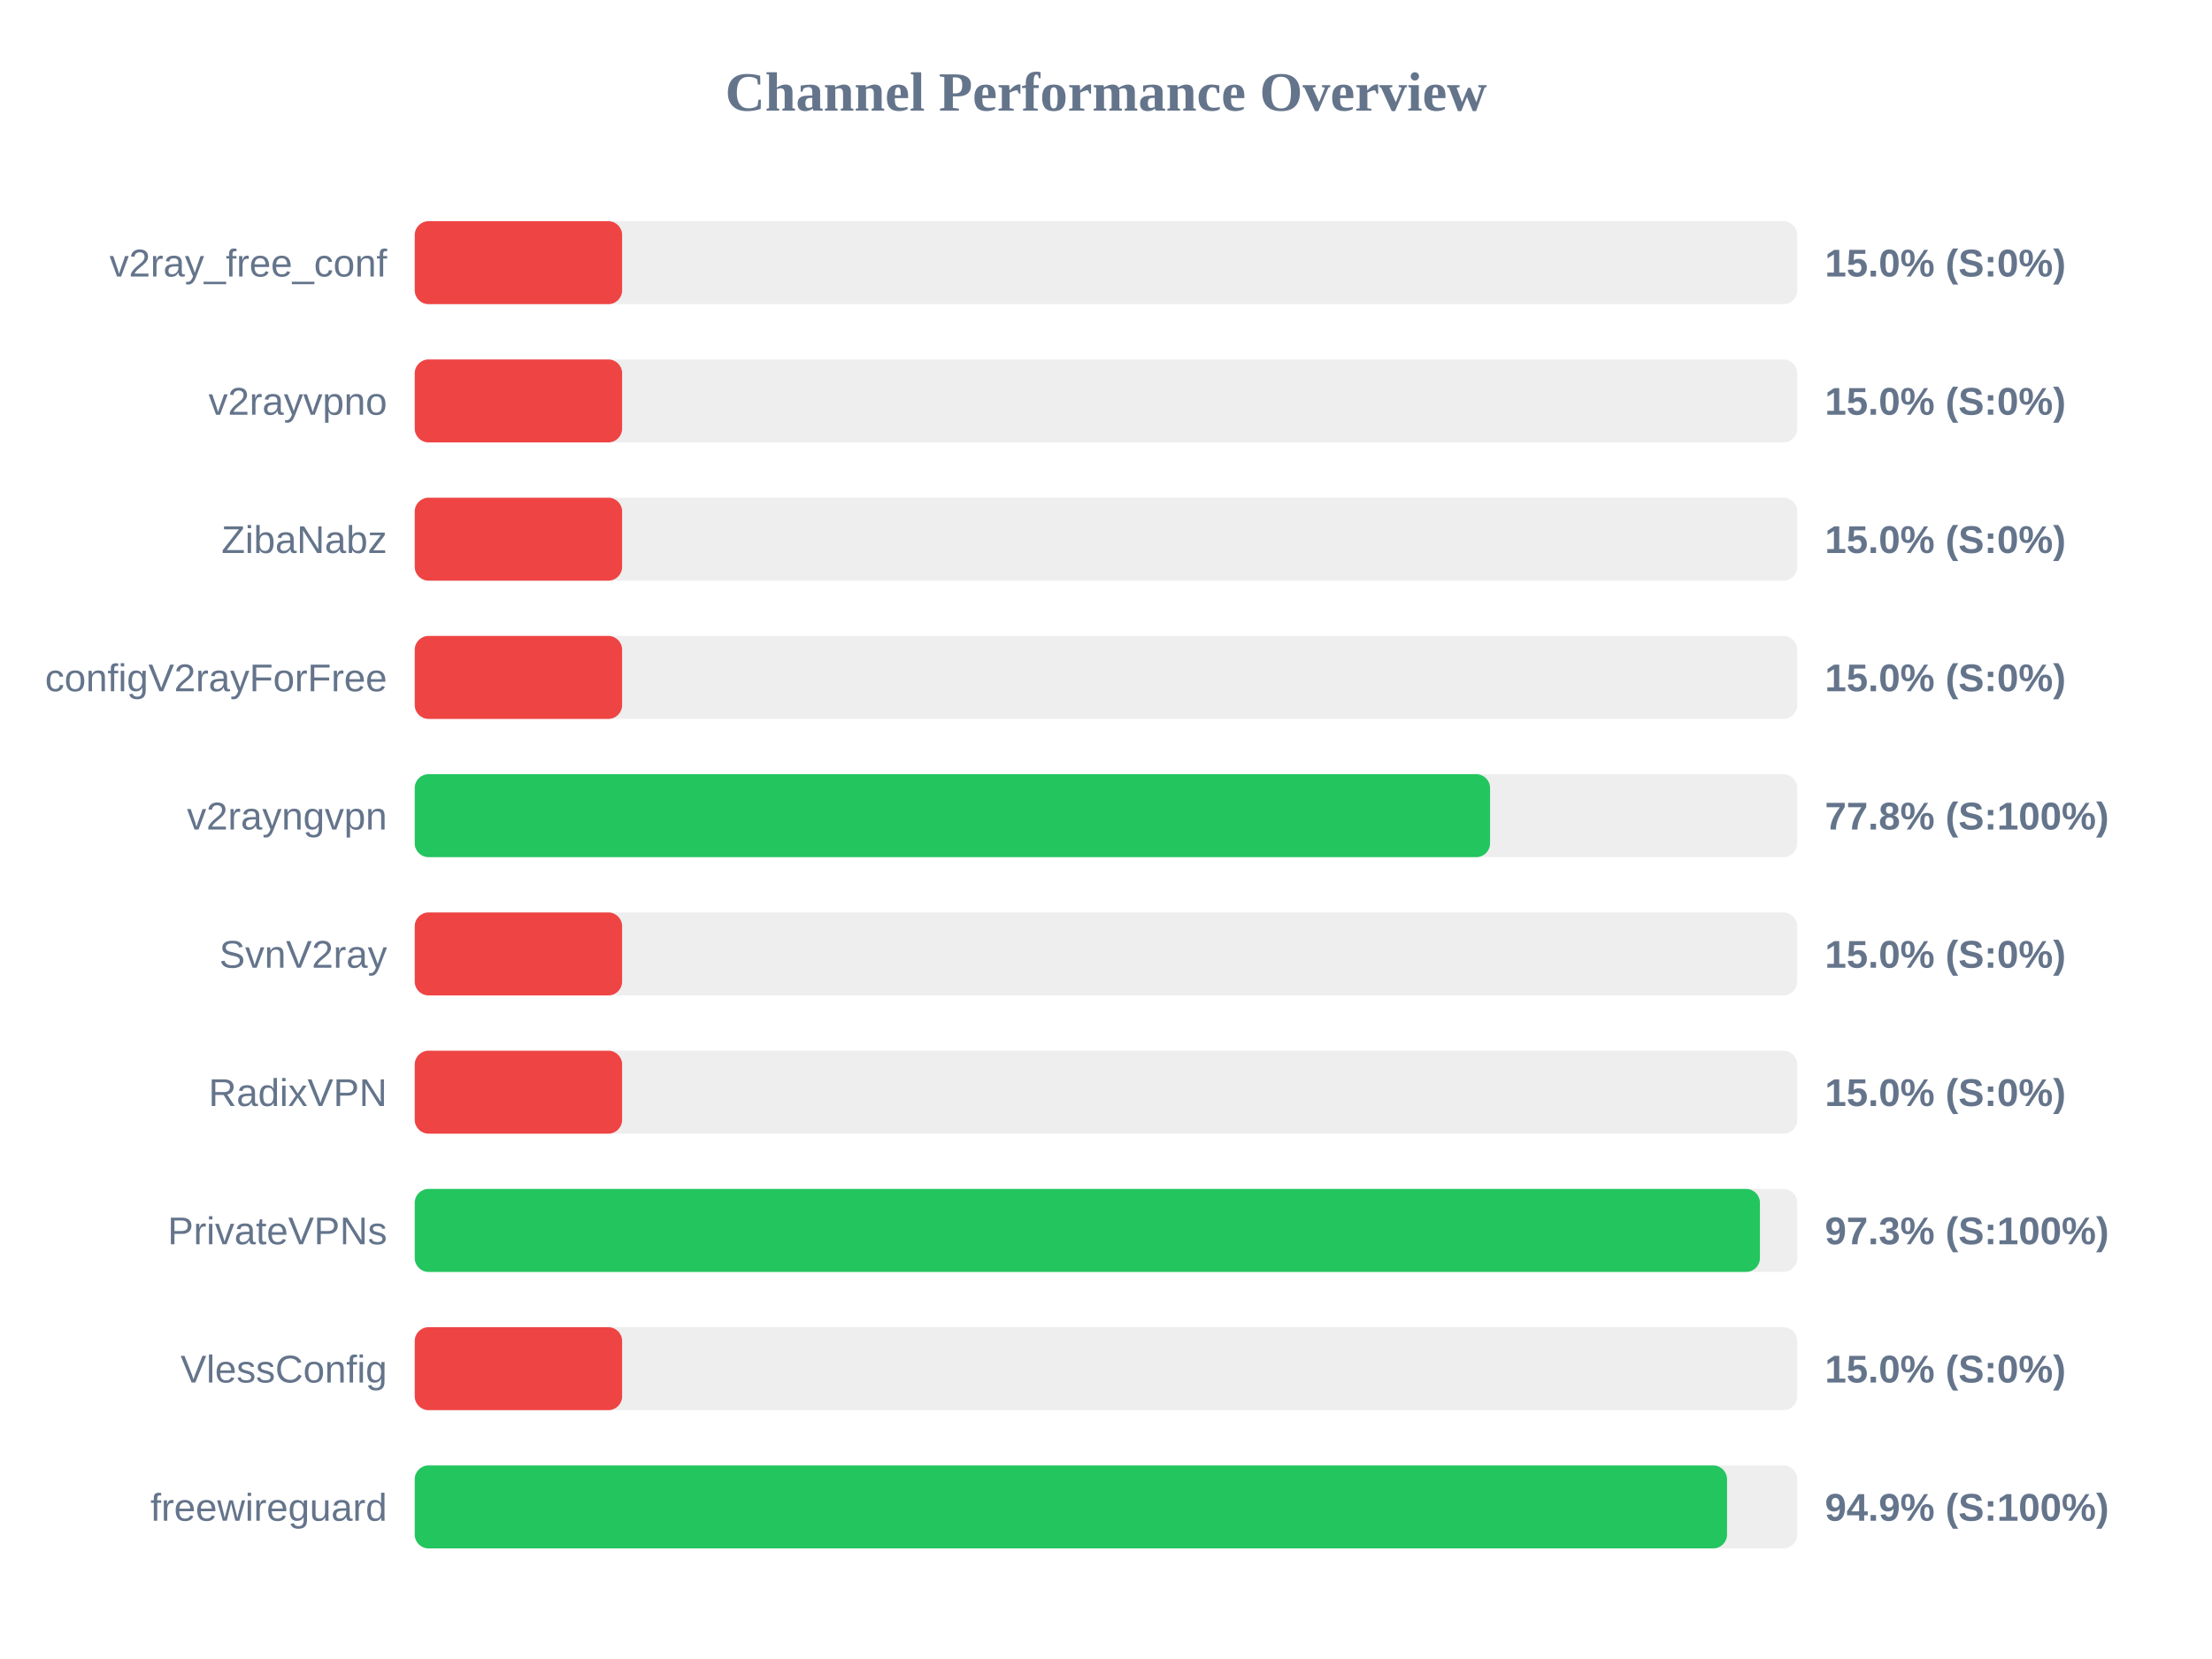
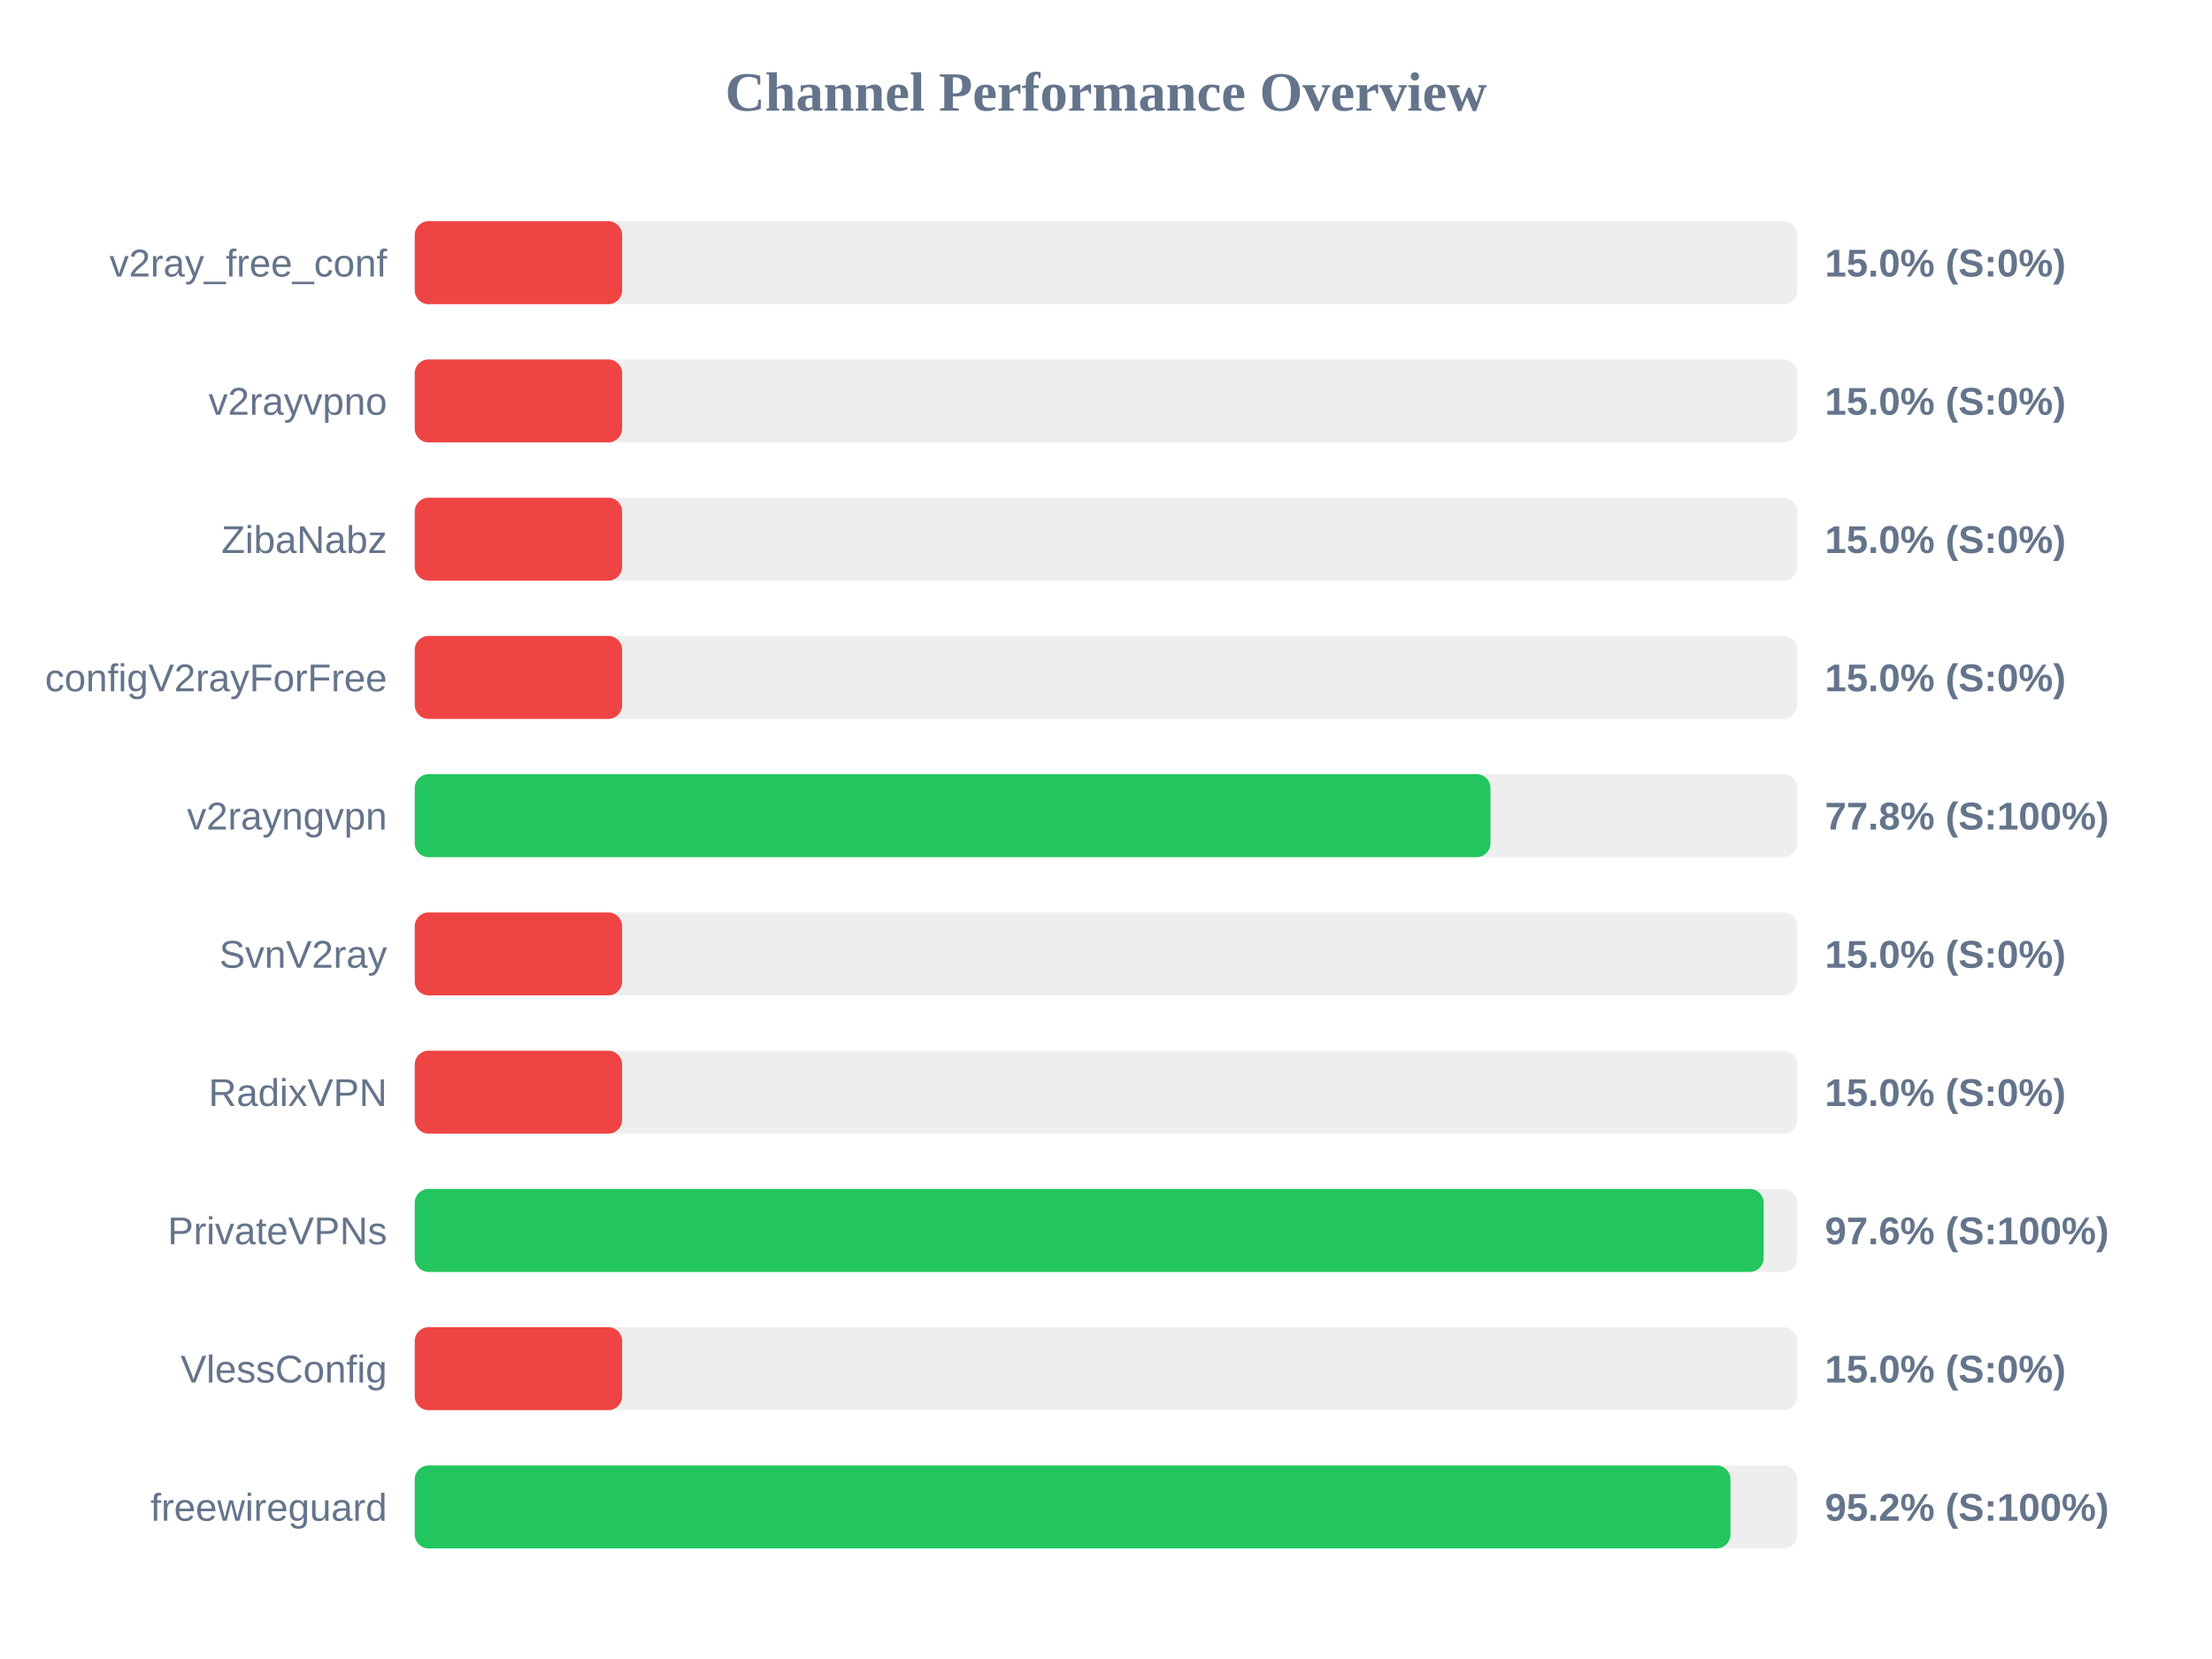
<svg xmlns="http://www.w3.org/2000/svg" width="800" height="600" version="1.1">
  <style>
        .row { font: 14px Arial; fill: #64748b; }
        .score { font: bold 14px Arial; fill: #64748b; }
    </style>
  <text x="400" y="40" text-anchor="middle" font-size="20px" font-weight="bold" fill="#64748b">Channel Performance Overview</text>
  <rect x="150" y="80" width="500" height="30" fill="#eee" rx="5" />
  <rect x="150" y="80" width="75.0" height="30" fill="#ef4444" rx="5" />
  <text x="140" y="100" text-anchor="end" class="row">v2ray_free_conf</text>
  <text x="660" y="100" text-anchor="start" class="score">15.0% (S:0%)</text>
  <rect x="150" y="130" width="500" height="30" fill="#eee" rx="5" />
  <rect x="150" y="130" width="75.0" height="30" fill="#ef4444" rx="5" />
  <text x="140" y="150" text-anchor="end" class="row">v2rayvpno</text>
  <text x="660" y="150" text-anchor="start" class="score">15.0% (S:0%)</text>
  <rect x="150" y="180" width="500" height="30" fill="#eee" rx="5" />
  <rect x="150" y="180" width="75.0" height="30" fill="#ef4444" rx="5" />
  <text x="140" y="200" text-anchor="end" class="row">ZibaNabz</text>
  <text x="660" y="200" text-anchor="start" class="score">15.0% (S:0%)</text>
  <rect x="150" y="230" width="500" height="30" fill="#eee" rx="5" />
  <rect x="150" y="230" width="75.0" height="30" fill="#ef4444" rx="5" />
  <text x="140" y="250" text-anchor="end" class="row">configV2rayForFree</text>
  <text x="660" y="250" text-anchor="start" class="score">15.0% (S:0%)</text>
  <rect x="150" y="280" width="500" height="30" fill="#eee" rx="5" />
-   <rect x="150" y="280" width="388.9" height="30" fill="#22c55e" rx="5" />
+   <rect x="150" y="280" width="389.05" height="30" fill="#22c55e" rx="5" />
  <text x="140" y="300" text-anchor="end" class="row">v2rayngvpn</text>
  <text x="660" y="300" text-anchor="start" class="score">77.8% (S:100%)</text>
  <rect x="150" y="330" width="500" height="30" fill="#eee" rx="5" />
  <rect x="150" y="330" width="75.0" height="30" fill="#ef4444" rx="5" />
  <text x="140" y="350" text-anchor="end" class="row">SvnV2ray</text>
  <text x="660" y="350" text-anchor="start" class="score">15.0% (S:0%)</text>
  <rect x="150" y="380" width="500" height="30" fill="#eee" rx="5" />
  <rect x="150" y="380" width="75.0" height="30" fill="#ef4444" rx="5" />
  <text x="140" y="400" text-anchor="end" class="row">RadixVPN</text>
  <text x="660" y="400" text-anchor="start" class="score">15.0% (S:0%)</text>
  <rect x="150" y="430" width="500" height="30" fill="#eee" rx="5" />
-   <rect x="150" y="430" width="486.5" height="30" fill="#22c55e" rx="5" />
+   <rect x="150" y="430" width="487.85" height="30" fill="#22c55e" rx="5" />
  <text x="140" y="450" text-anchor="end" class="row">PrivateVPNs</text>
-   <text x="660" y="450" text-anchor="start" class="score">97.3% (S:100%)</text>
+   <text x="660" y="450" text-anchor="start" class="score">97.6% (S:100%)</text>
  <rect x="150" y="480" width="500" height="30" fill="#eee" rx="5" />
  <rect x="150" y="480" width="75.0" height="30" fill="#ef4444" rx="5" />
  <text x="140" y="500" text-anchor="end" class="row">VlessConfig</text>
  <text x="660" y="500" text-anchor="start" class="score">15.0% (S:0%)</text>
  <rect x="150" y="530" width="500" height="30" fill="#eee" rx="5" />
-   <rect x="150" y="530" width="474.6" height="30" fill="#22c55e" rx="5" />
+   <rect x="150" y="530" width="475.85" height="30" fill="#22c55e" rx="5" />
  <text x="140" y="550" text-anchor="end" class="row">freewireguard</text>
-   <text x="660" y="550" text-anchor="start" class="score">94.9% (S:100%)</text>
+   <text x="660" y="550" text-anchor="start" class="score">95.2% (S:100%)</text>
</svg>
